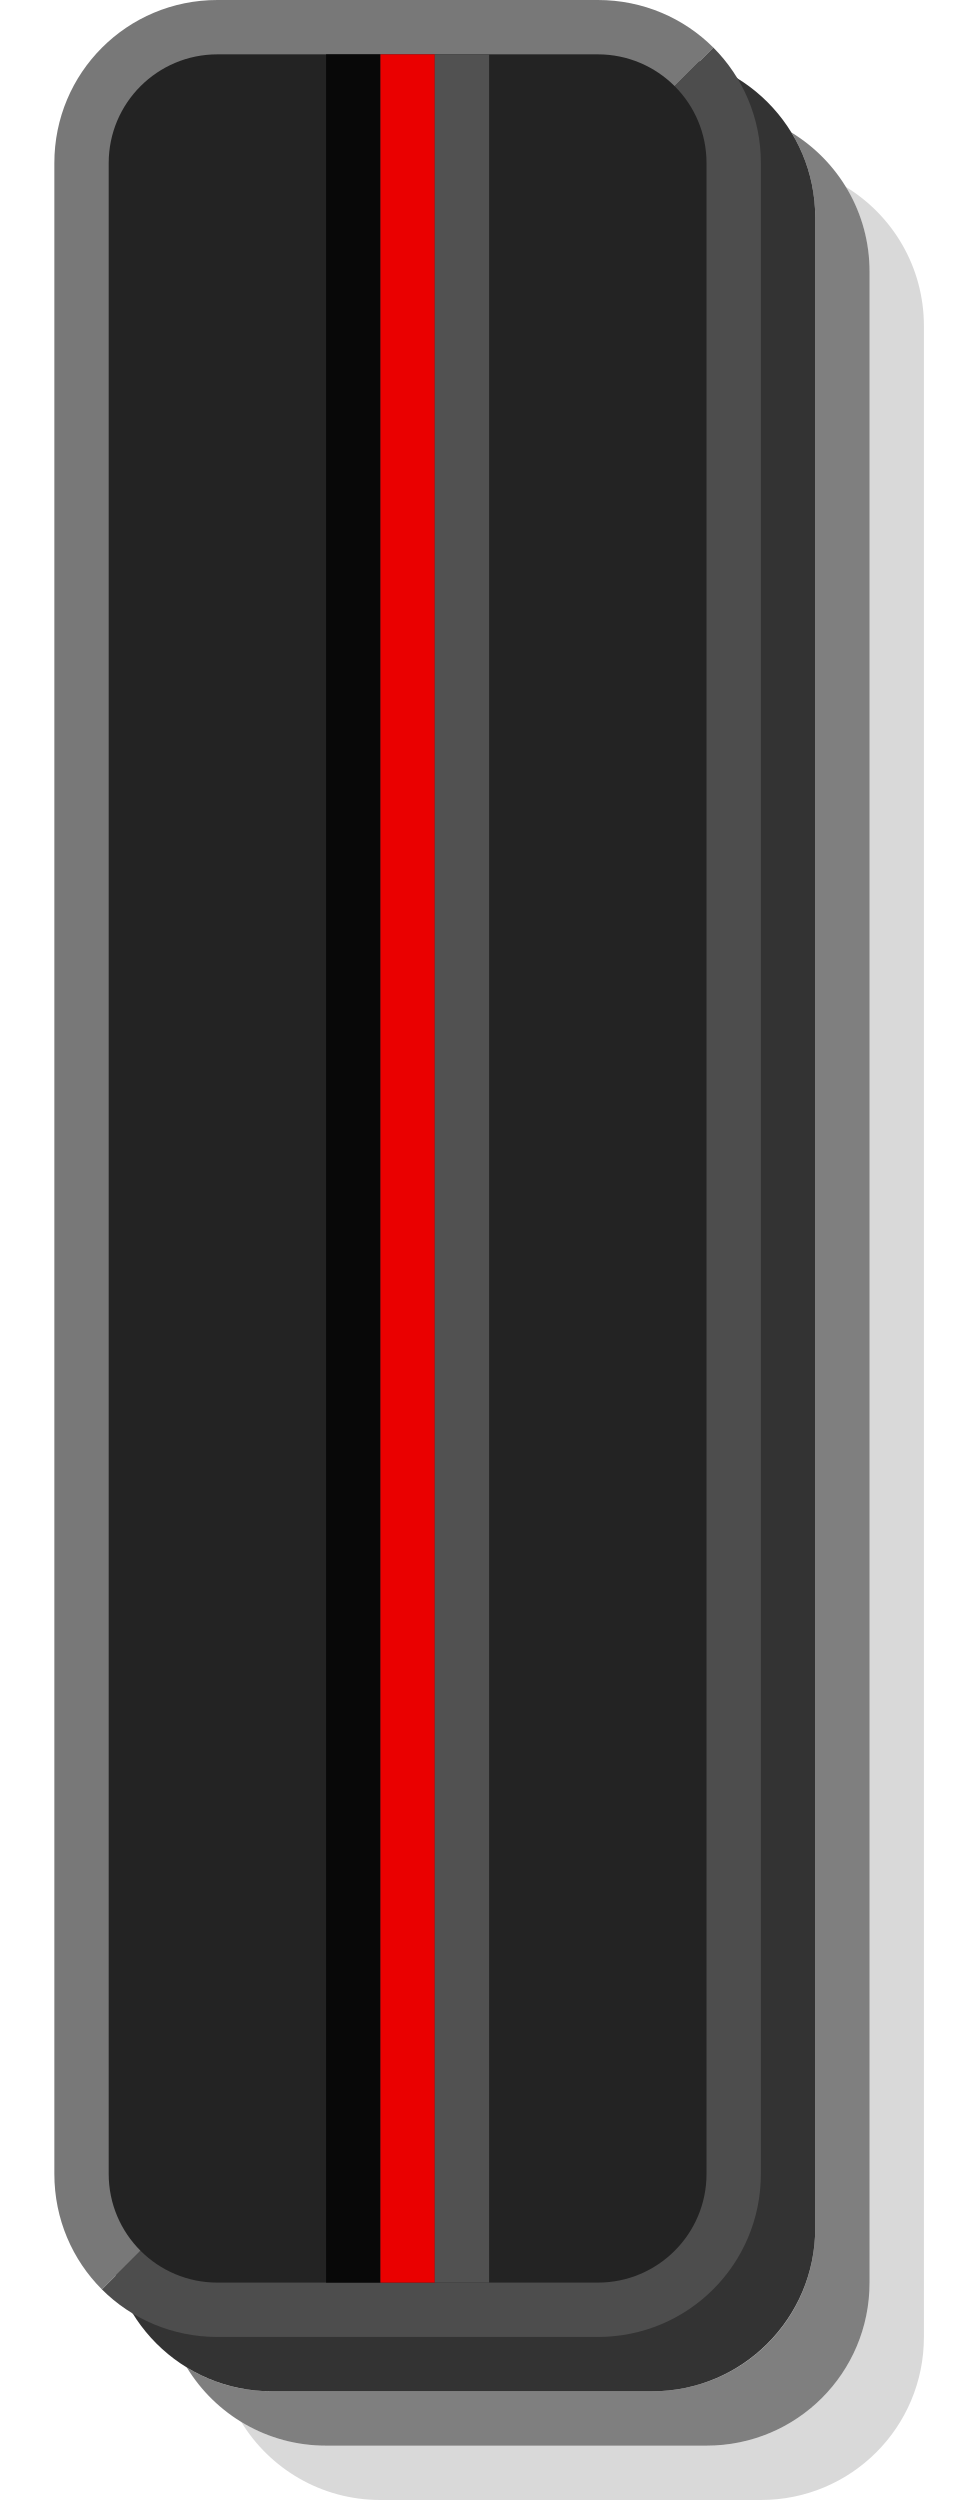
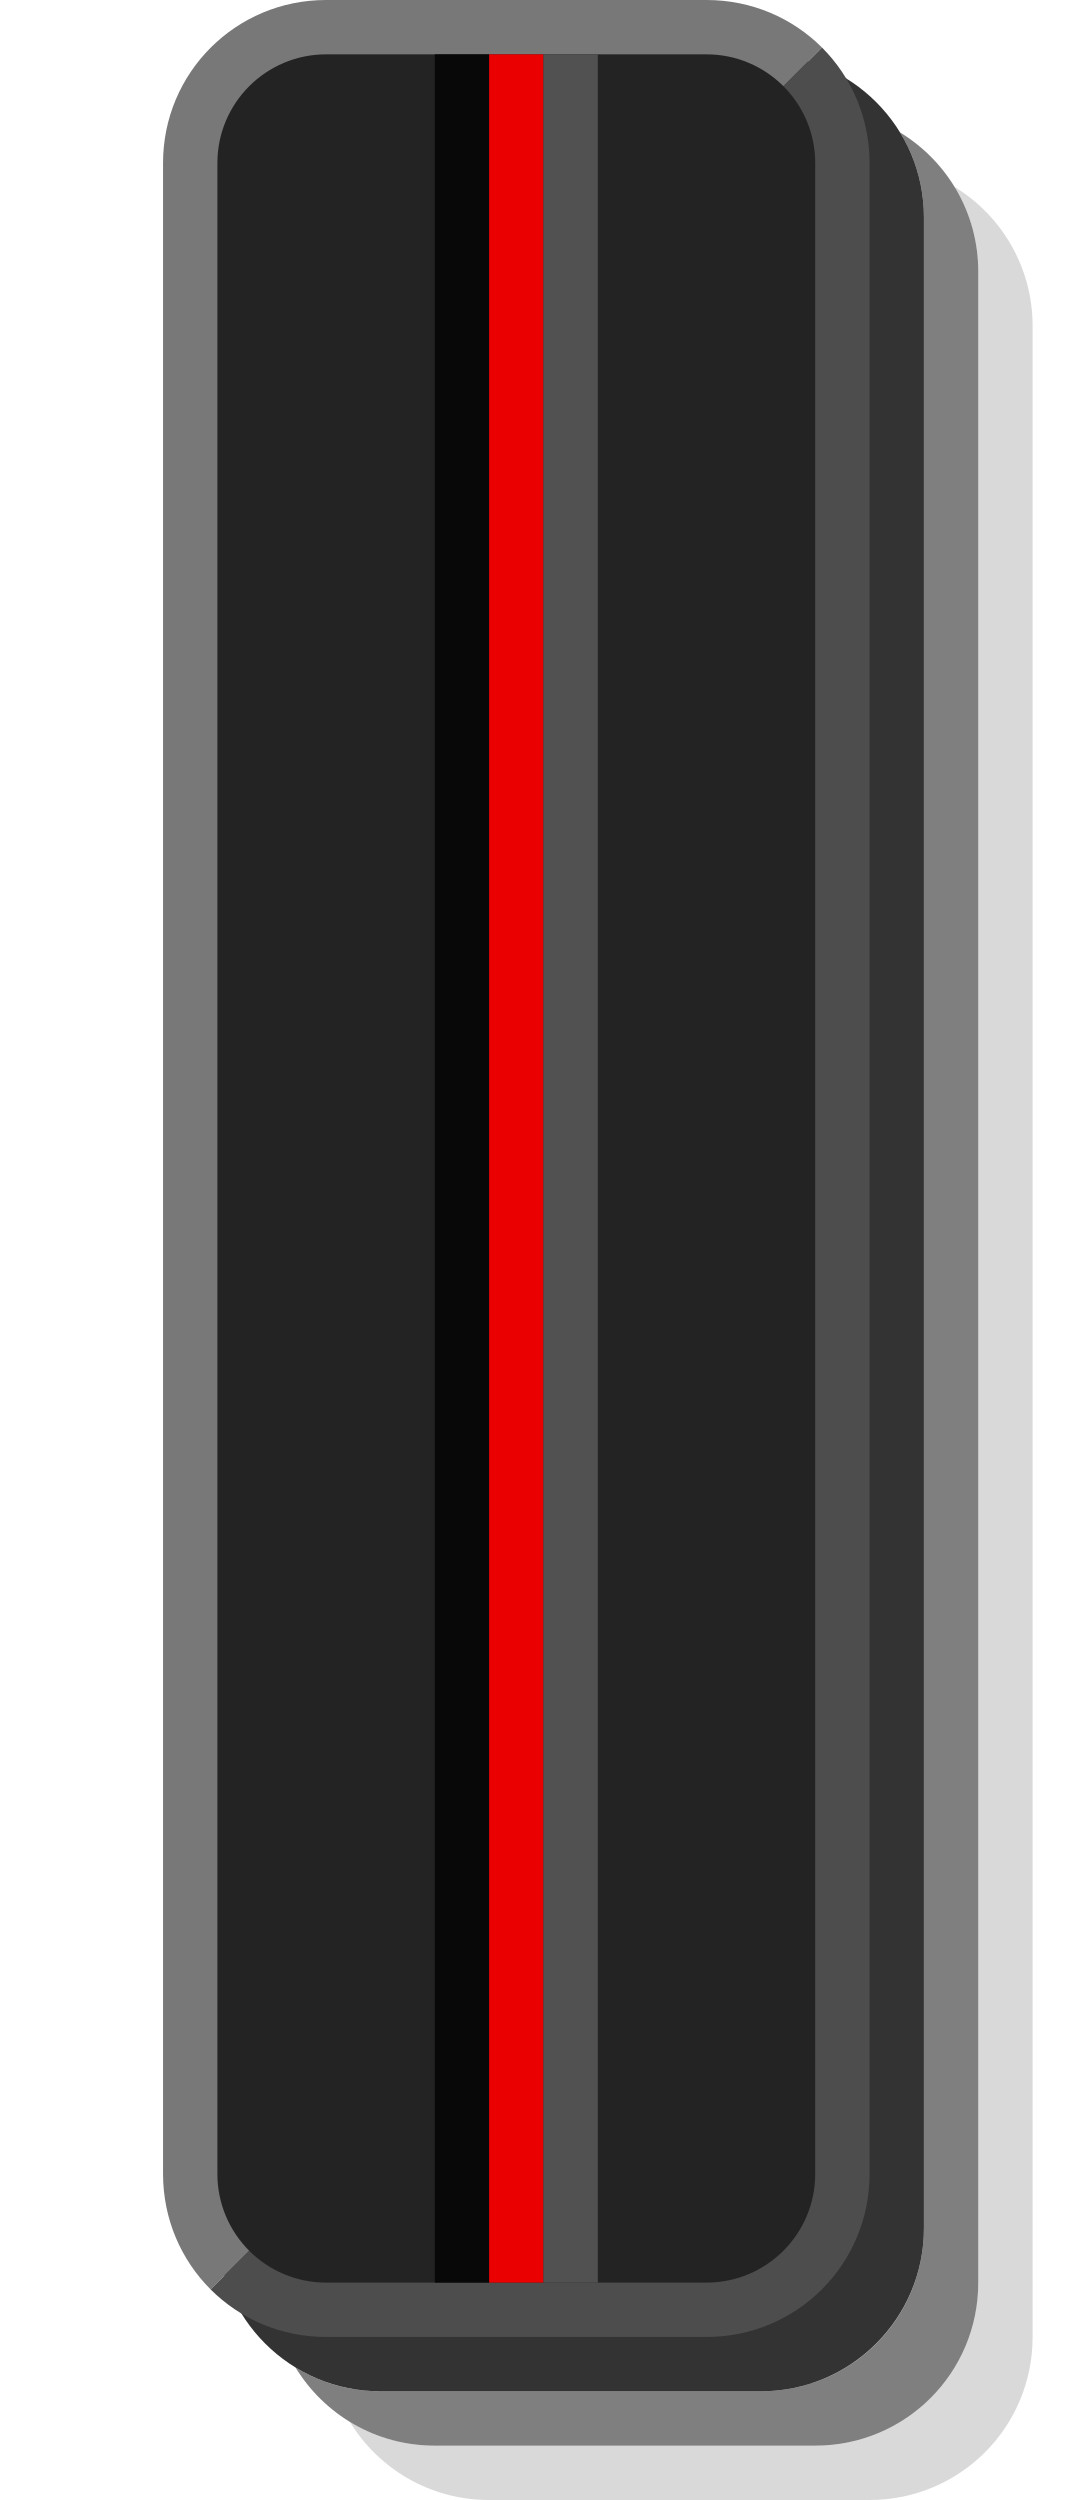
- <svg xmlns="http://www.w3.org/2000/svg" id="svg25871" width="18" height="46" version="1.1">
-   <path id="rect25892-3-2" d="m15.562 3.438c0.277 0.455 0.438 0.989 0.438 1.562v37c0 1.662-1.338 3-3 3h-7c-0.574 0-1.108-0.16-1.562-0.438 0.526 0.863 1.474 1.438 2.562 1.438h7c1.662 0 3-1.338 3-3v-37c0-1.088-0.575-2.037-1.438-2.562z" color="#000000" opacity=".15" />
-   <path id="rect25892-3-2-1" d="m14.562 2.438c0.277 0.455 0.438 0.989 0.438 1.562v37c0 1.662-1.338 3-3 3h-7c-0.574 0-1.108-0.16-1.562-0.438 0.526 0.863 1.474 1.438 2.562 1.438h7c1.662 0 3-1.338 3-3v-37c0-1.088-0.575-2.037-1.438-2.562z" color="#000000" opacity=".5" />
-   <rect id="rect25892-3" x="2" y="1" width="13" height="43" rx="3" ry="3" color="#000000" opacity=".8" />
-   <path id="rect25892" d="m4 0c-1.662 0-3 1.338-3 3v37c0 0.831 0.333 1.583 0.875 2.125l1.125-1.125 9-39 1.125-1.125c-0.542-0.542-1.294-0.875-2.125-0.875h-7z" color="#000000" fill="#787878" />
-   <path id="rect25892-8" d="m13.125 0.875-1.125 1.125-9 39-1.125 1.125c0.542 0.542 1.294 0.875 2.125 0.875h7c1.662 0 3-1.338 3-3v-37c0-0.831-0.333-1.583-0.875-2.125z" color="#000000" fill="#4d4d4d" />
-   <rect id="rect25892-1" x="2" y="1" width="11" height="41" rx="2" ry="2" color="#000000" fill="#232323" />
-   <rect id="rect26439" x="6" y="1" width="1" height="41" color="#000000" fill="#080808" />
-   <rect id="rect26439-0" x="7" y="1" width="1" height="41" color="#000000" fill="#ea0000" />
-   <rect id="rect26439-0-5" x="8" y="1" width="1" height="41" color="#000000" fill="#515151" />
+ <svg xmlns="http://www.w3.org/2000/svg" width="20" height="46" version="1.1">
+   <path d="m17.562 3.438c.277.455.438.989.438 1.562v37c0 1.662-1.338 3-3 3h-7c-.574 0-1.108-.16-1.562-.438.526.863 1.474 1.438 2.562 1.438h7c1.662 0 3-1.338 3-3v-37c0-1.088-.575-2.037-1.438-2.562z" color="#000000" opacity=".15" />
+   <path d="m16.562 2.438c.277.455.438.989.438 1.562v37c0 1.662-1.338 3-3 3h-7c-.574 0-1.108-.16-1.562-.438.526.863 1.474 1.438 2.562 1.438h7c1.662 0 3-1.338 3-3v-37c0-1.088-.575-2.037-1.438-2.562z" color="#000000" opacity=".5" />
+   <rect x="4" y="1" width="13" height="43" rx="3" ry="3" color="#000000" opacity=".8" />
+   <path d="m6 0c-1.662 0-3 1.338-3 3v37c0 .831.333 1.583.875 2.125l1.125-1.125 9-39 1.125-1.125c-.542-.542-1.294-.875-2.125-.875z" color="#000000" fill="#787878" />
+   <path d="m15.125.875-1.125 1.125-9 39-1.125 1.125c.542.542 1.294.875 2.125.875h7c1.662 0 3-1.338 3-3v-37c0-.831-.333-1.583-.875-2.125z" color="#000000" fill="#4d4d4d" />
+   <rect x="4" y="1" width="11" height="41" rx="2" ry="2" color="#000000" fill="#232323" />
+   <rect x="8" y="1" width="1" height="41" color="#000000" fill="#080808" />
+   <rect x="9" y="1" width="1" height="41" color="#000000" fill="#ea0000" />
+   <rect x="10" y="1" width="1" height="41" color="#000000" fill="#515151" />
</svg>
